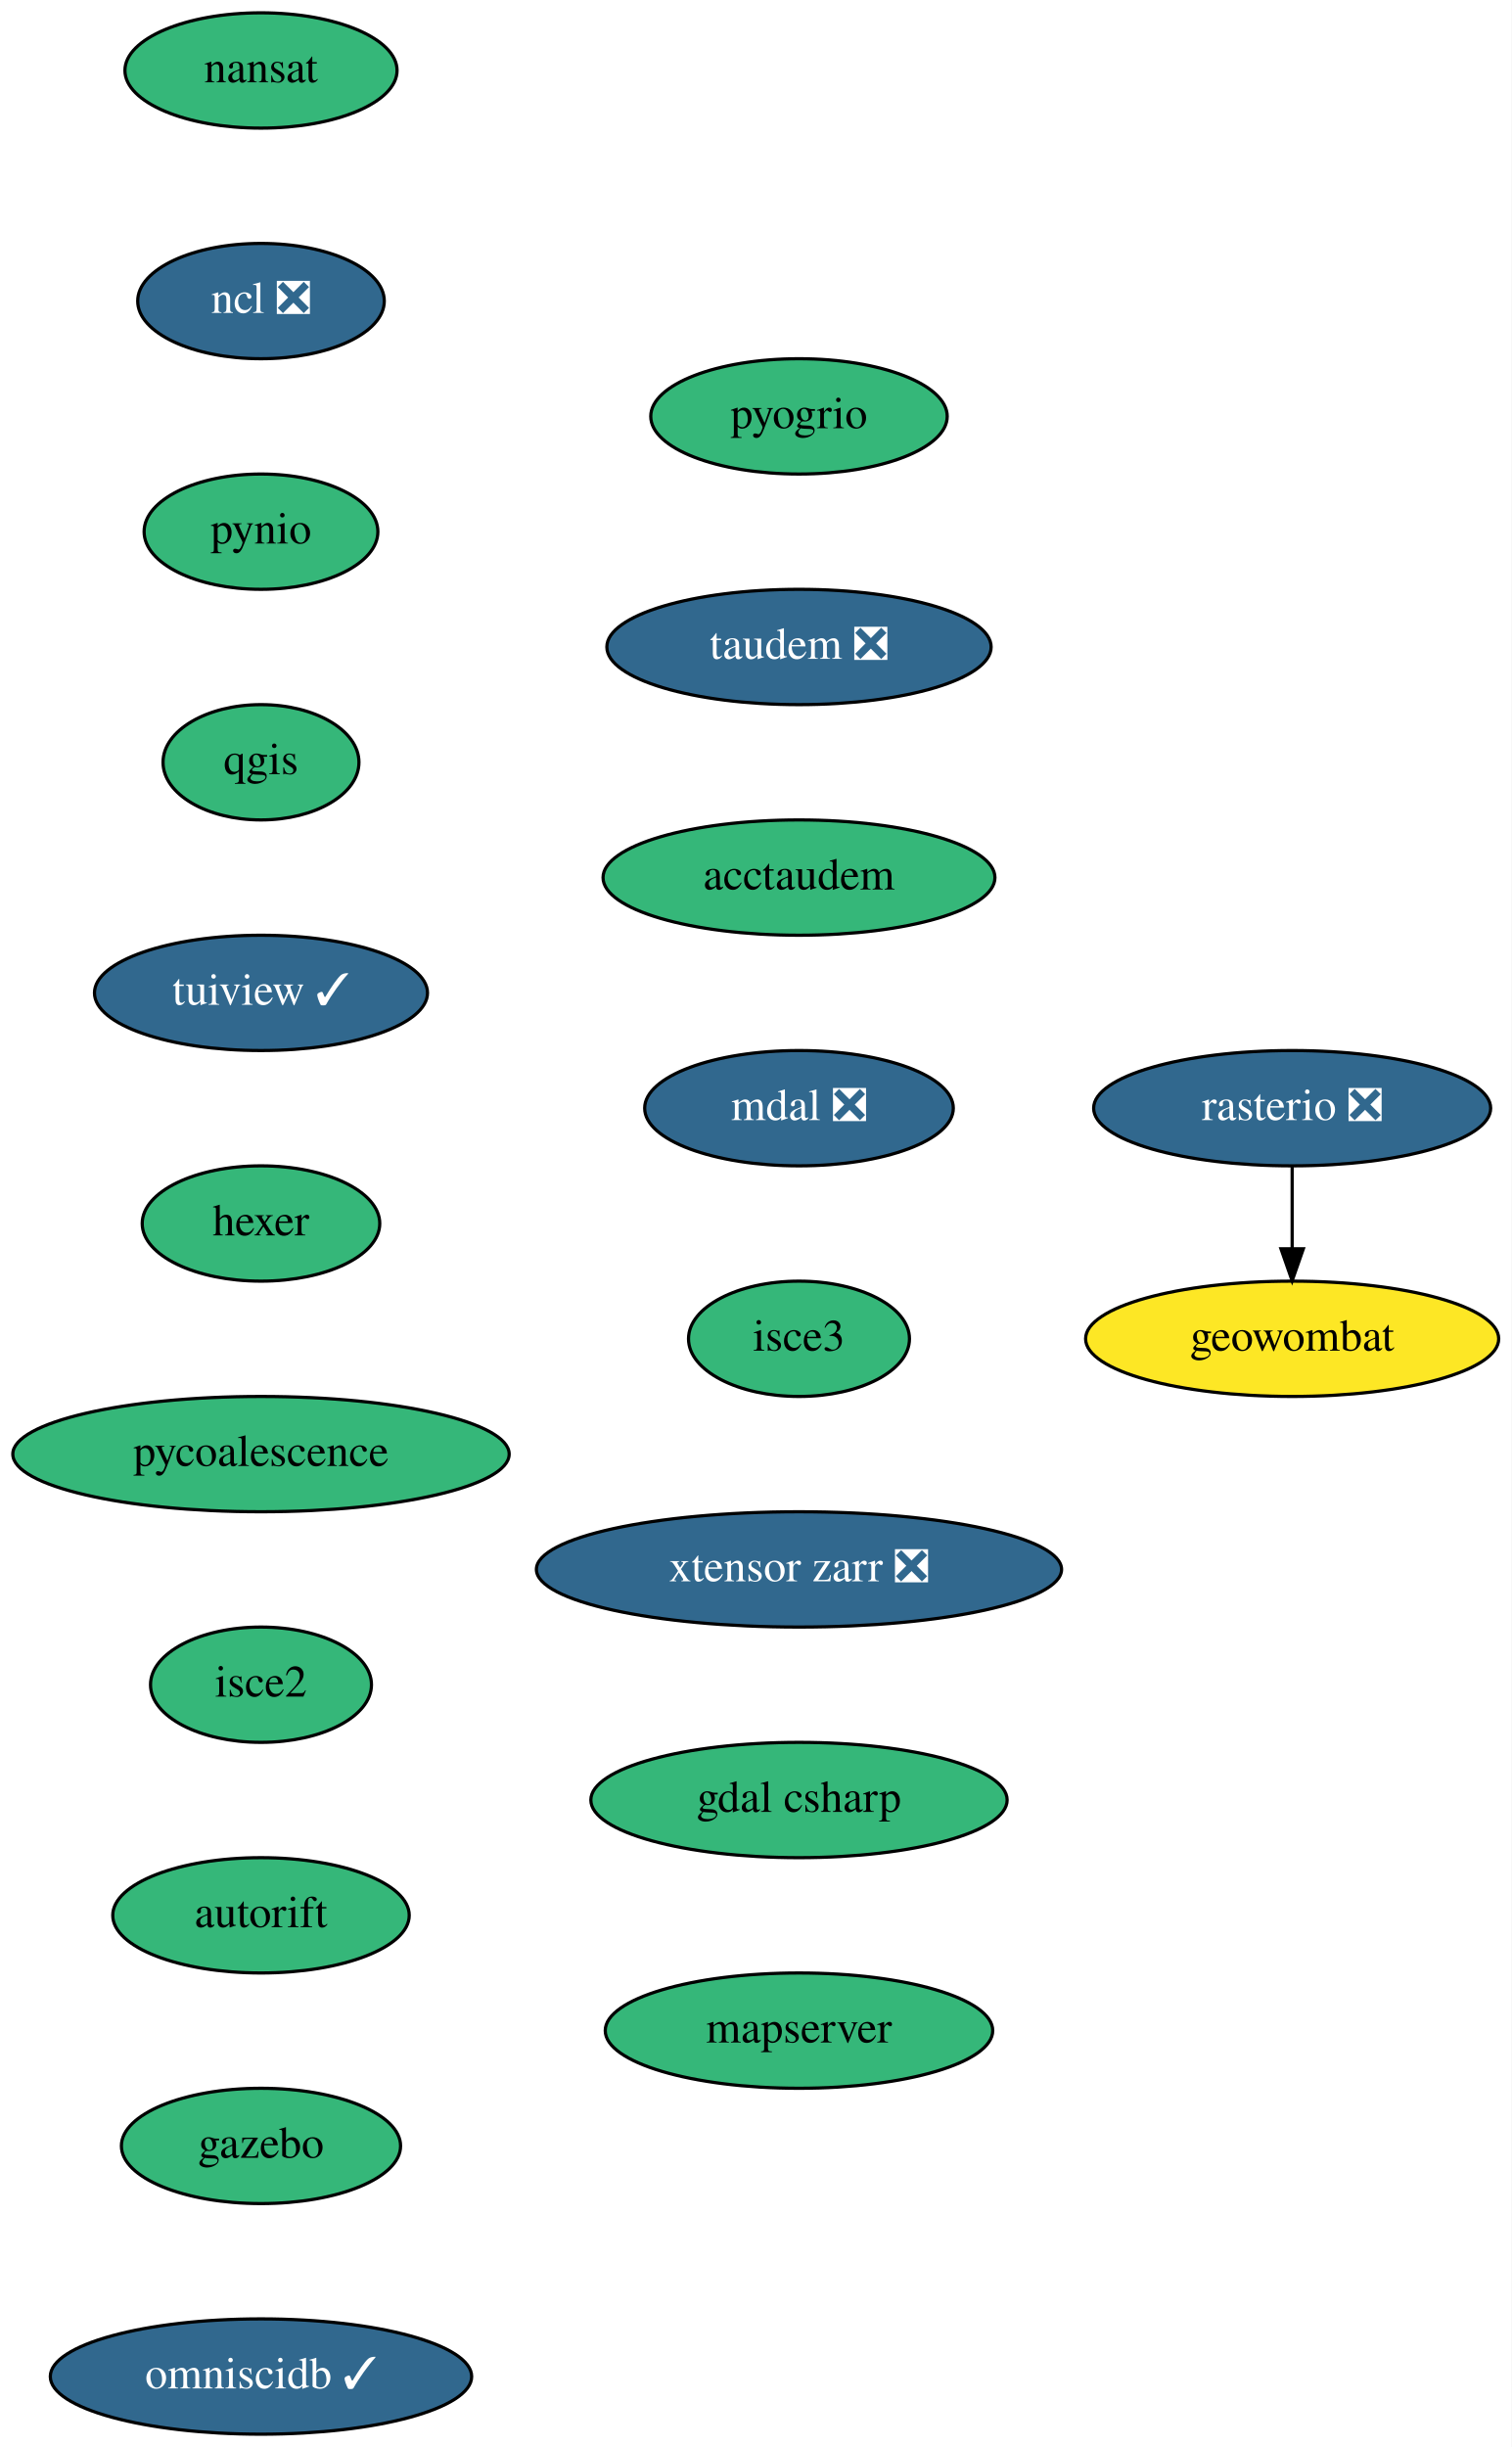
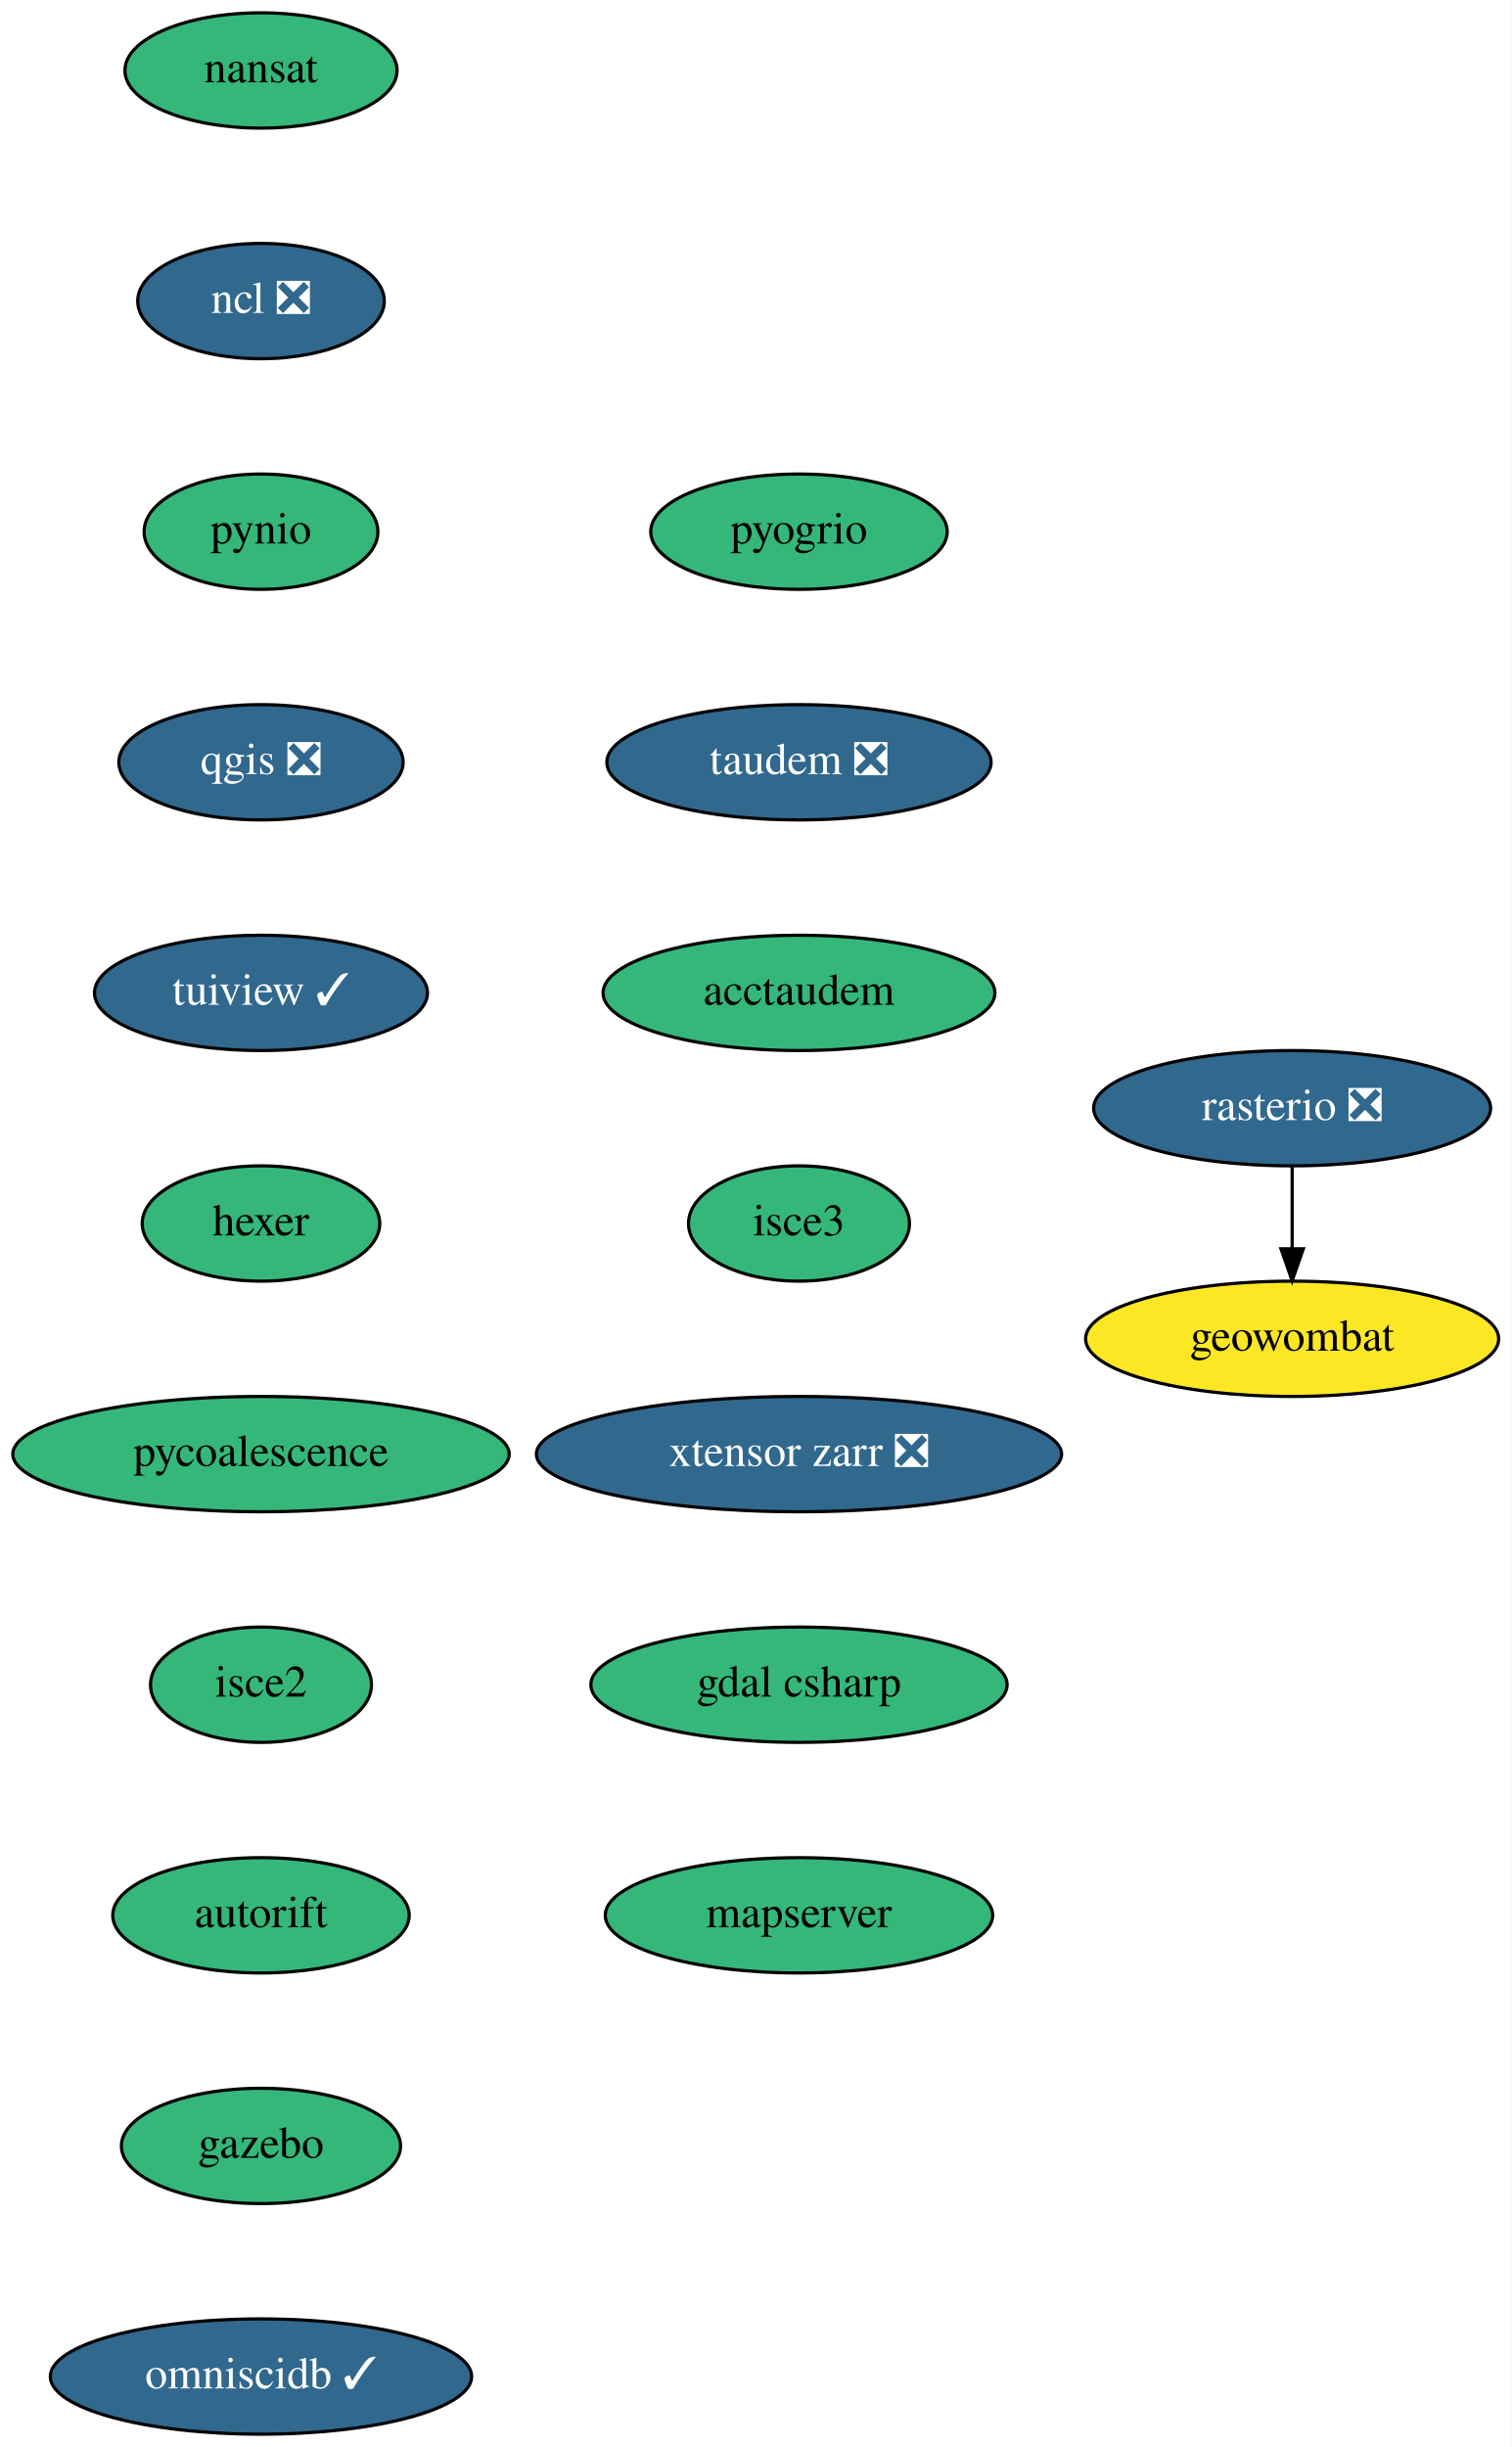
<svg xmlns="http://www.w3.org/2000/svg" xmlns:xlink="http://www.w3.org/1999/xlink" width="472pt" height="764pt" viewBox="0.00 0.00 472.00 764.00">
  <g id="graph0" class="graph" transform="scale(1 1) rotate(0) translate(4 760)">
    <polygon fill="white" stroke="transparent" points="-4,4 -4,-760 468,-760 468,4 -4,4" />
    <g id="node1" class="node">
      <g id="a_node1">
        <a xlink:href="https://github.com/conda-forge/nansat-feedstock" xlink:title="nansat">
          <ellipse fill="#35b779" stroke="black" cx="77.5" cy="-738" rx="42.49" ry="18" />
          <text text-anchor="middle" x="77.5" y="-734.3" font-family="Times,serif" font-size="14.00">nansat</text>
        </a>
      </g>
    </g>
    <g id="node2" class="node">
      <g id="a_node2">
        <a xlink:href="https://github.com/conda-forge/ncl-feedstock/pull/125" xlink:title="ncl ❎">
          <ellipse fill="#31688e" stroke="black" cx="77.5" cy="-666" rx="38.5" ry="18" />
          <text text-anchor="middle" x="77.5" y="-662.3" font-family="Times,serif" font-size="14.00" fill="white">ncl ❎</text>
        </a>
      </g>
    </g>
    <g id="node3" class="node">
      <g id="a_node3">
        <a xlink:href="https://github.com/conda-forge/pynio-feedstock" xlink:title="pynio">
          <ellipse fill="#35b779" stroke="black" cx="77.5" cy="-594" rx="36.5" ry="18" />
          <text text-anchor="middle" x="77.5" y="-590.3" font-family="Times,serif" font-size="14.00">pynio</text>
        </a>
      </g>
    </g>
    <g id="node4" class="node">
      <g id="a_node4">
-         <a xlink:href="https://github.com/conda-forge/qgis-feedstock" xlink:title="qgis">
-           <ellipse fill="#35b779" stroke="black" cx="77.5" cy="-522" rx="30.59" ry="18" />
-           <text text-anchor="middle" x="77.5" y="-518.3" font-family="Times,serif" font-size="14.00">qgis</text>
+         <a xlink:href="https://github.com/conda-forge/qgis-feedstock/pull/238" xlink:title="qgis ❎">
+           <ellipse fill="#31688e" stroke="black" cx="77.5" cy="-522" rx="44.39" ry="18" />
+           <text text-anchor="middle" x="77.5" y="-518.3" font-family="Times,serif" font-size="14.00" fill="white">qgis ❎</text>
        </a>
      </g>
    </g>
    <g id="node5" class="node">
      <g id="a_node5">
        <a xlink:href="https://github.com/conda-forge/tuiview-feedstock/pull/44" xlink:title="tuiview ✓">
          <ellipse fill="#31688e" stroke="black" cx="77.5" cy="-450" rx="52" ry="18" />
          <text text-anchor="middle" x="77.5" y="-446.3" font-family="Times,serif" font-size="14.00" fill="white">tuiview ✓</text>
        </a>
      </g>
    </g>
    <g id="node8" class="node">
      <g id="a_node8">
        <a xlink:href="https://github.com/conda-forge/hexer-feedstock" xlink:title="hexer">
          <ellipse fill="#35b779" stroke="black" cx="77.5" cy="-378" rx="37.09" ry="18" />
          <text text-anchor="middle" x="77.5" y="-374.3" font-family="Times,serif" font-size="14.00">hexer</text>
        </a>
      </g>
    </g>
    <g id="node6" class="node">
      <g id="a_node6">
        <a xlink:href="https://github.com/conda-forge/rasterio-feedstock/pull/242" xlink:title="rasterio ❎">
          <ellipse fill="#31688e" stroke="black" cx="399.5" cy="-414" rx="61.99" ry="18" />
          <text text-anchor="middle" x="399.5" y="-410.3" font-family="Times,serif" font-size="14.00" fill="white">rasterio ❎</text>
        </a>
      </g>
    </g>
    <g id="node7" class="node">
      <g id="a_node7">
        <a xlink:href="https://github.com/conda-forge/geowombat-feedstock" xlink:title="geowombat">
          <ellipse fill="#fde725" stroke="black" cx="399.5" cy="-342" rx="64.5" ry="18" />
          <text text-anchor="middle" x="399.5" y="-338.3" font-family="Times,serif" font-size="14.00">geowombat</text>
        </a>
      </g>
    </g>
    <g id="edge5" class="edge">
      <path fill="none" stroke="black" d="M399.5,-395.7C399.5,-387.98 399.5,-378.71 399.5,-370.11" />
      <polygon fill="black" stroke="black" points="403,-370.1 399.5,-360.1 396,-370.1 403,-370.1" />
    </g>
    <g id="node9" class="node">
      <g id="a_node9">
        <a xlink:href="https://github.com/conda-forge/pycoalescence-feedstock" xlink:title="pycoalescence">
          <ellipse fill="#35b779" stroke="black" cx="77.5" cy="-306" rx="77.5" ry="18" />
          <text text-anchor="middle" x="77.5" y="-302.3" font-family="Times,serif" font-size="14.00">pycoalescence</text>
        </a>
      </g>
    </g>
    <g id="node10" class="node">
      <g id="a_node10">
        <a xlink:href="https://github.com/conda-forge/isce2-feedstock" xlink:title="isce2">
          <ellipse fill="#35b779" stroke="black" cx="77.5" cy="-234" rx="34.5" ry="18" />
          <text text-anchor="middle" x="77.5" y="-230.3" font-family="Times,serif" font-size="14.00">isce2</text>
        </a>
      </g>
    </g>
    <g id="node11" class="node">
      <g id="a_node11">
        <a xlink:href="https://github.com/conda-forge/autorift-feedstock" xlink:title="autorift">
          <ellipse fill="#35b779" stroke="black" cx="77.5" cy="-162" rx="46.29" ry="18" />
          <text text-anchor="middle" x="77.5" y="-158.3" font-family="Times,serif" font-size="14.00">autorift</text>
        </a>
      </g>
    </g>
    <g id="node12" class="node">
      <g id="a_node12">
        <a xlink:href="https://github.com/conda-forge/gazebo-feedstock" xlink:title="gazebo">
          <ellipse fill="#35b779" stroke="black" cx="77.5" cy="-90" rx="43.59" ry="18" />
          <text text-anchor="middle" x="77.5" y="-86.3" font-family="Times,serif" font-size="14.00">gazebo</text>
        </a>
      </g>
    </g>
    <g id="node13" class="node">
      <g id="a_node13">
        <a xlink:href="https://github.com/conda-forge/omniscidb-feedstock/pull/98" xlink:title="omniscidb ✓">
          <ellipse fill="#31688e" stroke="black" cx="77.5" cy="-18" rx="65.79" ry="18" />
          <text text-anchor="middle" x="77.5" y="-14.3" font-family="Times,serif" font-size="14.00" fill="white">omniscidb ✓</text>
        </a>
      </g>
    </g>
    <g id="node14" class="node">
      <g id="a_node14">
        <a xlink:href="https://github.com/conda-forge/pyogrio-feedstock" xlink:title="pyogrio">
-           <ellipse fill="#35b779" stroke="black" cx="245.5" cy="-630" rx="46.29" ry="18" />
-           <text text-anchor="middle" x="245.5" y="-626.3" font-family="Times,serif" font-size="14.00">pyogrio</text>
+           <ellipse fill="#35b779" stroke="black" cx="245.5" cy="-594" rx="46.29" ry="18" />
+           <text text-anchor="middle" x="245.5" y="-590.3" font-family="Times,serif" font-size="14.00">pyogrio</text>
        </a>
      </g>
    </g>
    <g id="node15" class="node">
      <g id="a_node15">
        <a xlink:href="https://github.com/conda-forge/taudem-feedstock/pull/14" xlink:title="taudem ❎">
-           <ellipse fill="#31688e" stroke="black" cx="245.5" cy="-558" rx="60" ry="18" />
-           <text text-anchor="middle" x="245.5" y="-554.3" font-family="Times,serif" font-size="14.00" fill="white">taudem ❎</text>
+           <ellipse fill="#31688e" stroke="black" cx="245.5" cy="-522" rx="60" ry="18" />
+           <text text-anchor="middle" x="245.5" y="-518.3" font-family="Times,serif" font-size="14.00" fill="white">taudem ❎</text>
        </a>
      </g>
    </g>
    <g id="node16" class="node">
      <g id="a_node16">
        <a xlink:href="https://github.com/conda-forge/acctaudem-feedstock" xlink:title="acctaudem">
-           <ellipse fill="#35b779" stroke="black" cx="245.5" cy="-486" rx="61.19" ry="18" />
-           <text text-anchor="middle" x="245.5" y="-482.3" font-family="Times,serif" font-size="14.00">acctaudem</text>
+           <ellipse fill="#35b779" stroke="black" cx="245.5" cy="-450" rx="61.19" ry="18" />
+           <text text-anchor="middle" x="245.5" y="-446.3" font-family="Times,serif" font-size="14.00">acctaudem</text>
        </a>
      </g>
    </g>
    <g id="node17" class="node">
      <g id="a_node17">
-         <a xlink:href="https://github.com/conda-forge/mdal-feedstock/pull/31" xlink:title="mdal ❎">
-           <ellipse fill="#31688e" stroke="black" cx="245.5" cy="-414" rx="48.19" ry="18" />
-           <text text-anchor="middle" x="245.5" y="-410.3" font-family="Times,serif" font-size="14.00" fill="white">mdal ❎</text>
+         <a xlink:href="https://github.com/conda-forge/isce3-feedstock" xlink:title="isce3">
+           <ellipse fill="#35b779" stroke="black" cx="245.5" cy="-378" rx="34.5" ry="18" />
+           <text text-anchor="middle" x="245.5" y="-374.3" font-family="Times,serif" font-size="14.00">isce3</text>
        </a>
      </g>
    </g>
    <g id="node18" class="node">
      <g id="a_node18">
-         <a xlink:href="https://github.com/conda-forge/isce3-feedstock" xlink:title="isce3">
-           <ellipse fill="#35b779" stroke="black" cx="245.5" cy="-342" rx="34.5" ry="18" />
-           <text text-anchor="middle" x="245.5" y="-338.3" font-family="Times,serif" font-size="14.00">isce3</text>
+         <a xlink:href="https://github.com/conda-forge/xtensor-zarr-feedstock/pull/10" xlink:title="xtensor zarr ❎">
+           <ellipse fill="#31688e" stroke="black" cx="245.5" cy="-306" rx="82" ry="18" />
+           <text text-anchor="middle" x="245.5" y="-302.3" font-family="Times,serif" font-size="14.00" fill="white">xtensor zarr ❎</text>
        </a>
      </g>
    </g>
    <g id="node19" class="node">
      <g id="a_node19">
-         <a xlink:href="https://github.com/conda-forge/xtensor-zarr-feedstock/pull/10" xlink:title="xtensor zarr ❎">
-           <ellipse fill="#31688e" stroke="black" cx="245.5" cy="-270" rx="82" ry="18" />
-           <text text-anchor="middle" x="245.5" y="-266.3" font-family="Times,serif" font-size="14.00" fill="white">xtensor zarr ❎</text>
+         <a xlink:href="https://github.com/conda-forge/gdal-csharp-feedstock" xlink:title="gdal csharp">
+           <ellipse fill="#35b779" stroke="black" cx="245.5" cy="-234" rx="65" ry="18" />
+           <text text-anchor="middle" x="245.5" y="-230.3" font-family="Times,serif" font-size="14.00">gdal csharp</text>
        </a>
      </g>
    </g>
    <g id="node20" class="node">
      <g id="a_node20">
-         <a xlink:href="https://github.com/conda-forge/gdal-csharp-feedstock" xlink:title="gdal csharp">
-           <ellipse fill="#35b779" stroke="black" cx="245.5" cy="-198" rx="65" ry="18" />
-           <text text-anchor="middle" x="245.5" y="-194.3" font-family="Times,serif" font-size="14.00">gdal csharp</text>
-         </a>
-       </g>
-     </g>
-     <g id="node21" class="node">
-       <g id="a_node21">
        <a xlink:href="https://github.com/conda-forge/mapserver-feedstock" xlink:title="mapserver">
-           <ellipse fill="#35b779" stroke="black" cx="245.5" cy="-126" rx="60.5" ry="18" />
-           <text text-anchor="middle" x="245.5" y="-122.3" font-family="Times,serif" font-size="14.00">mapserver</text>
+           <ellipse fill="#35b779" stroke="black" cx="245.5" cy="-162" rx="60.5" ry="18" />
+           <text text-anchor="middle" x="245.5" y="-158.3" font-family="Times,serif" font-size="14.00">mapserver</text>
        </a>
      </g>
    </g>
  </g>
</svg>
